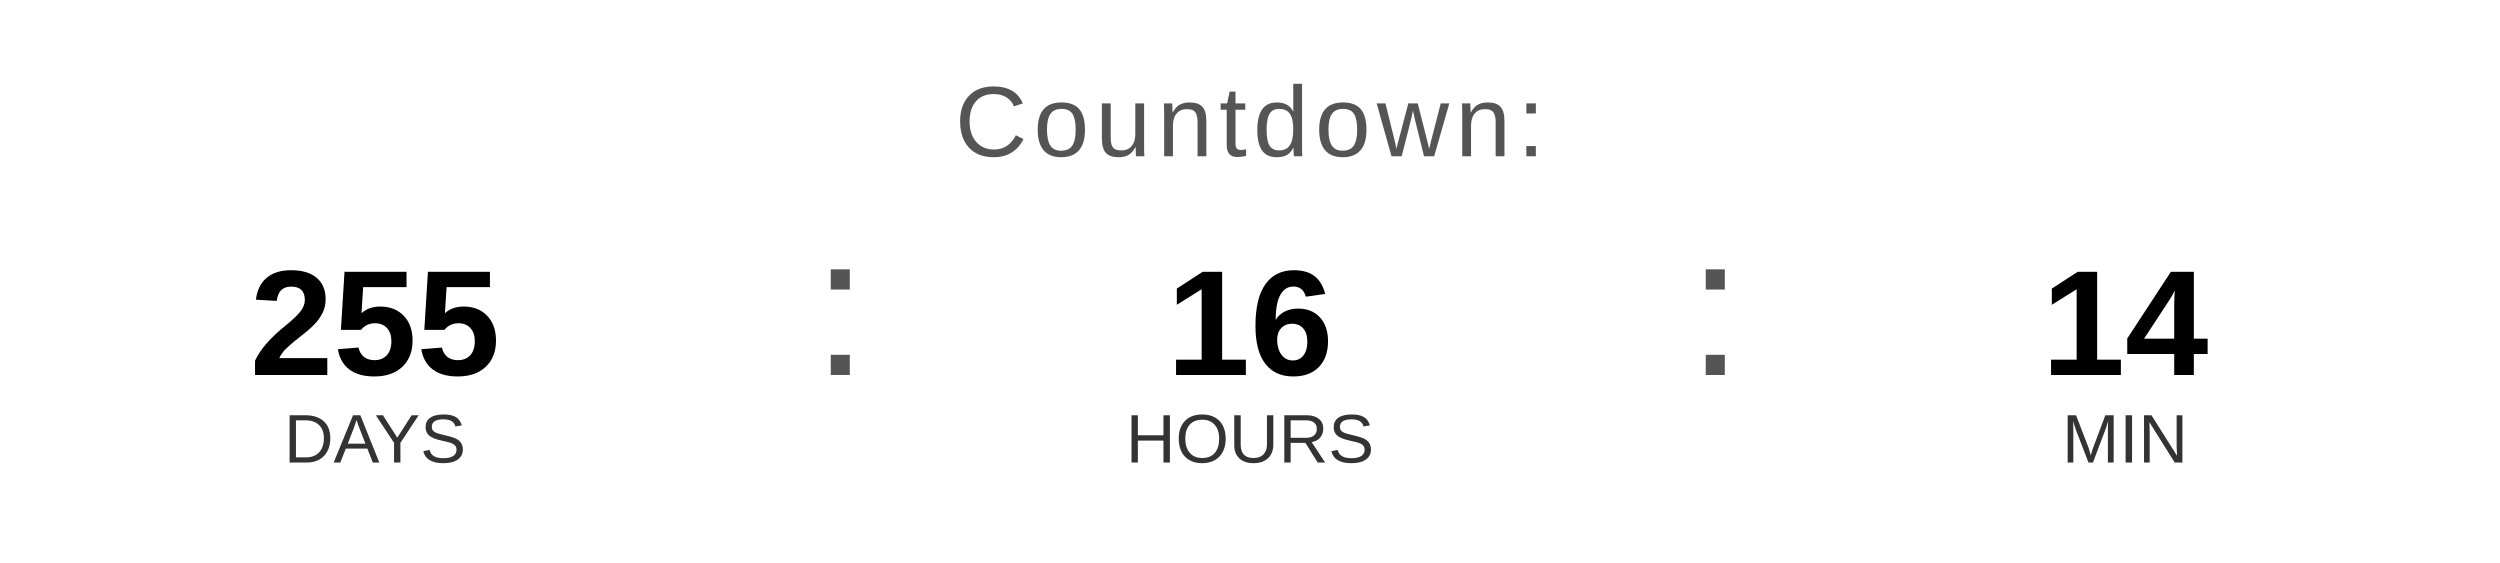
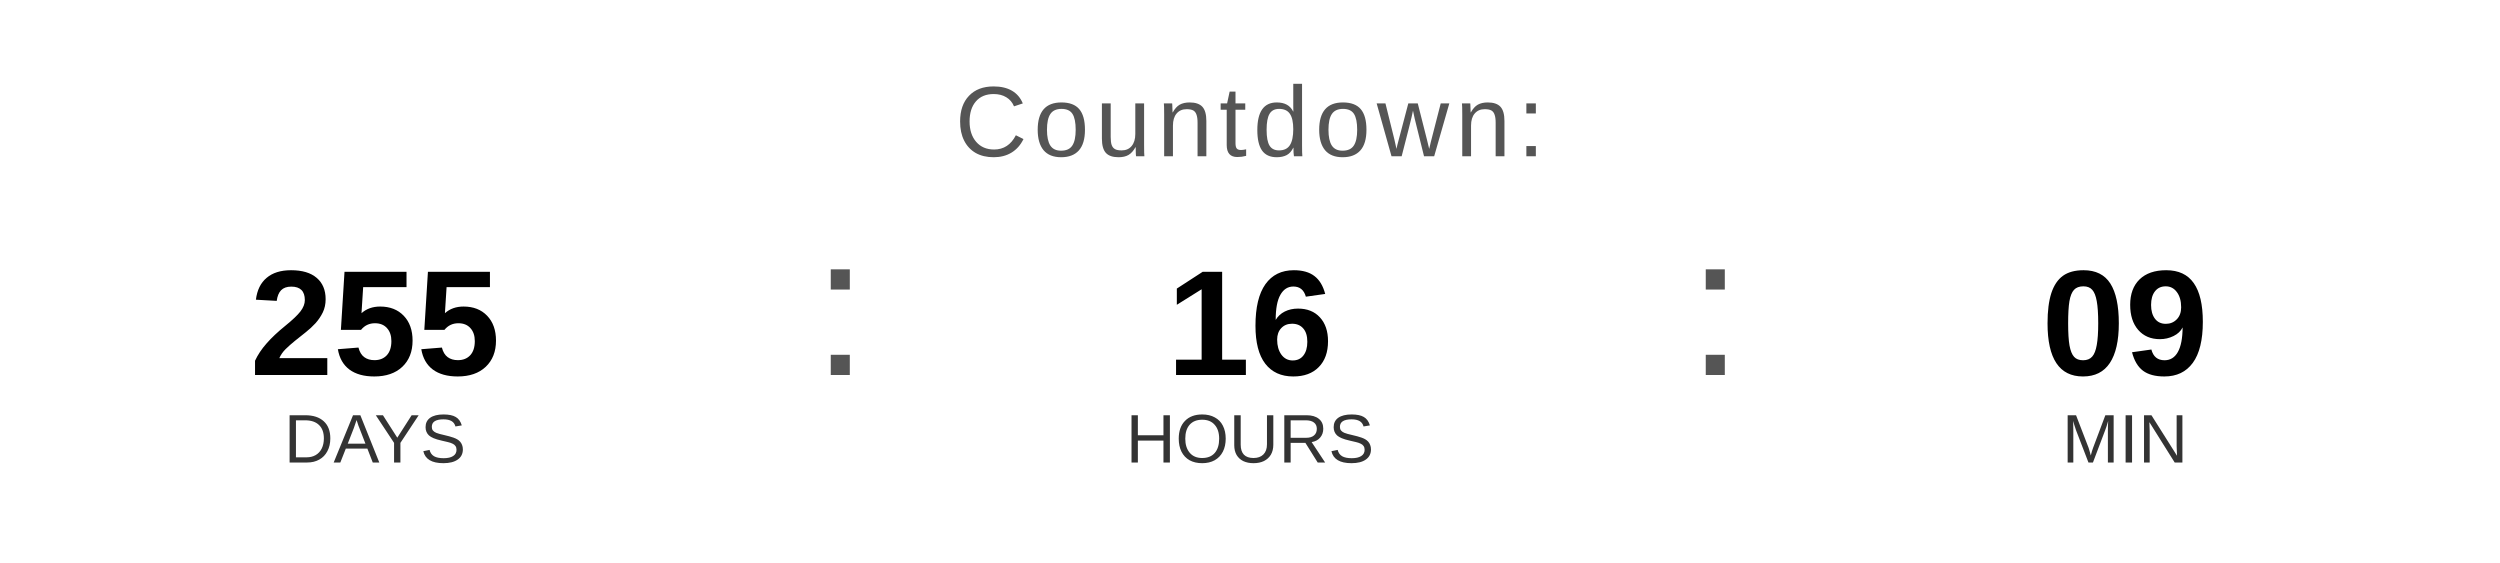
<svg xmlns="http://www.w3.org/2000/svg" width="400" height="90" viewBox="0 0 400 90">
  <text x="200" y="25" font-family="Arial, Helvetica, sans-serif" font-size="16" fill="#555555" text-anchor="middle" letter-spacing="1">
    Countdown:
  </text>
  <text x="60" y="60" font-family="Arial, Helvetica, sans-serif" font-size="24" font-weight="bold" fill="#000000" text-anchor="middle">255</text>
  <text x="60" y="74" font-family="Arial, Helvetica, sans-serif" font-size="11" fill="#333333" text-anchor="middle">DAYS</text>
  <text x="130" y="60" font-family="Arial, sans-serif" font-size="32" fill="#555555">:</text>
  <text x="200" y="60" font-family="Arial, Helvetica, sans-serif" font-size="24" font-weight="bold" fill="#000000" text-anchor="middle">16</text>
  <text x="200" y="74" font-family="Arial, Helvetica, sans-serif" font-size="11" fill="#333333" text-anchor="middle">HOURS</text>
  <text x="270" y="60" font-family="Arial, sans-serif" font-size="32" fill="#555555">:</text>
-   <text x="340" y="60" font-family="Arial, Helvetica, sans-serif" font-size="24" font-weight="bold" fill="#000000" text-anchor="middle">14</text>
+   <text x="340" y="60" font-family="Arial, Helvetica, sans-serif" font-size="24" font-weight="bold" fill="#000000" text-anchor="middle">09</text>
  <text x="340" y="74" font-family="Arial, Helvetica, sans-serif" font-size="11" fill="#333333" text-anchor="middle">MIN</text>
</svg>
